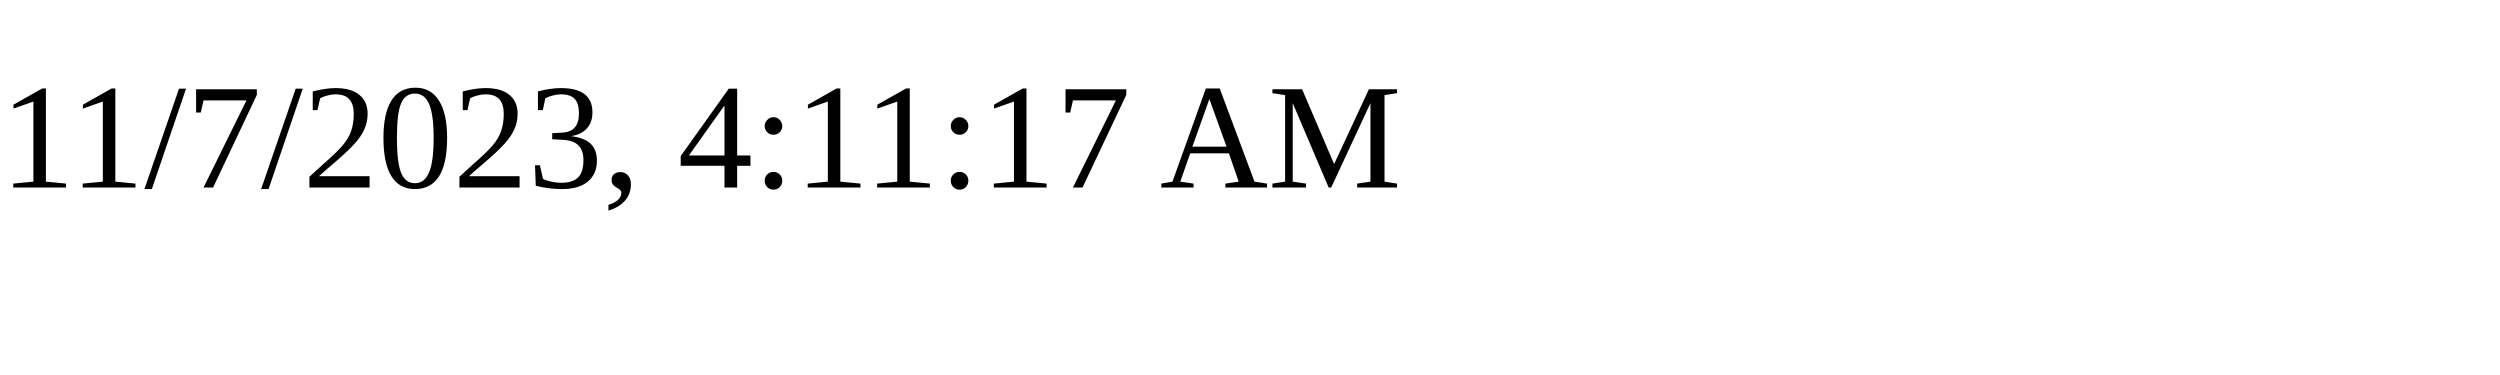
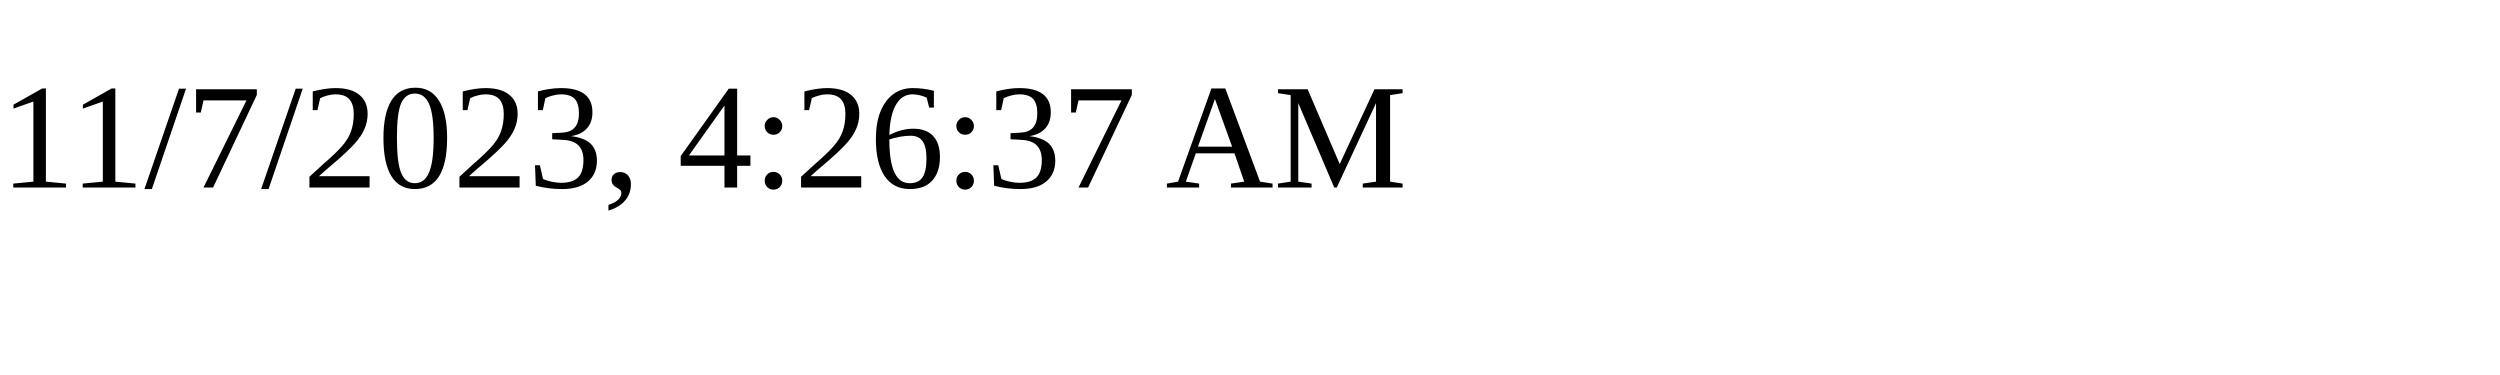
<svg xmlns="http://www.w3.org/2000/svg" height="30" width="200">
-   <text x="0" y="15">11/7/2023, 4:11:17 AM</text>
+   <text x="0" y="15">11/7/2023, 4:26:37 AM</text>
</svg>
